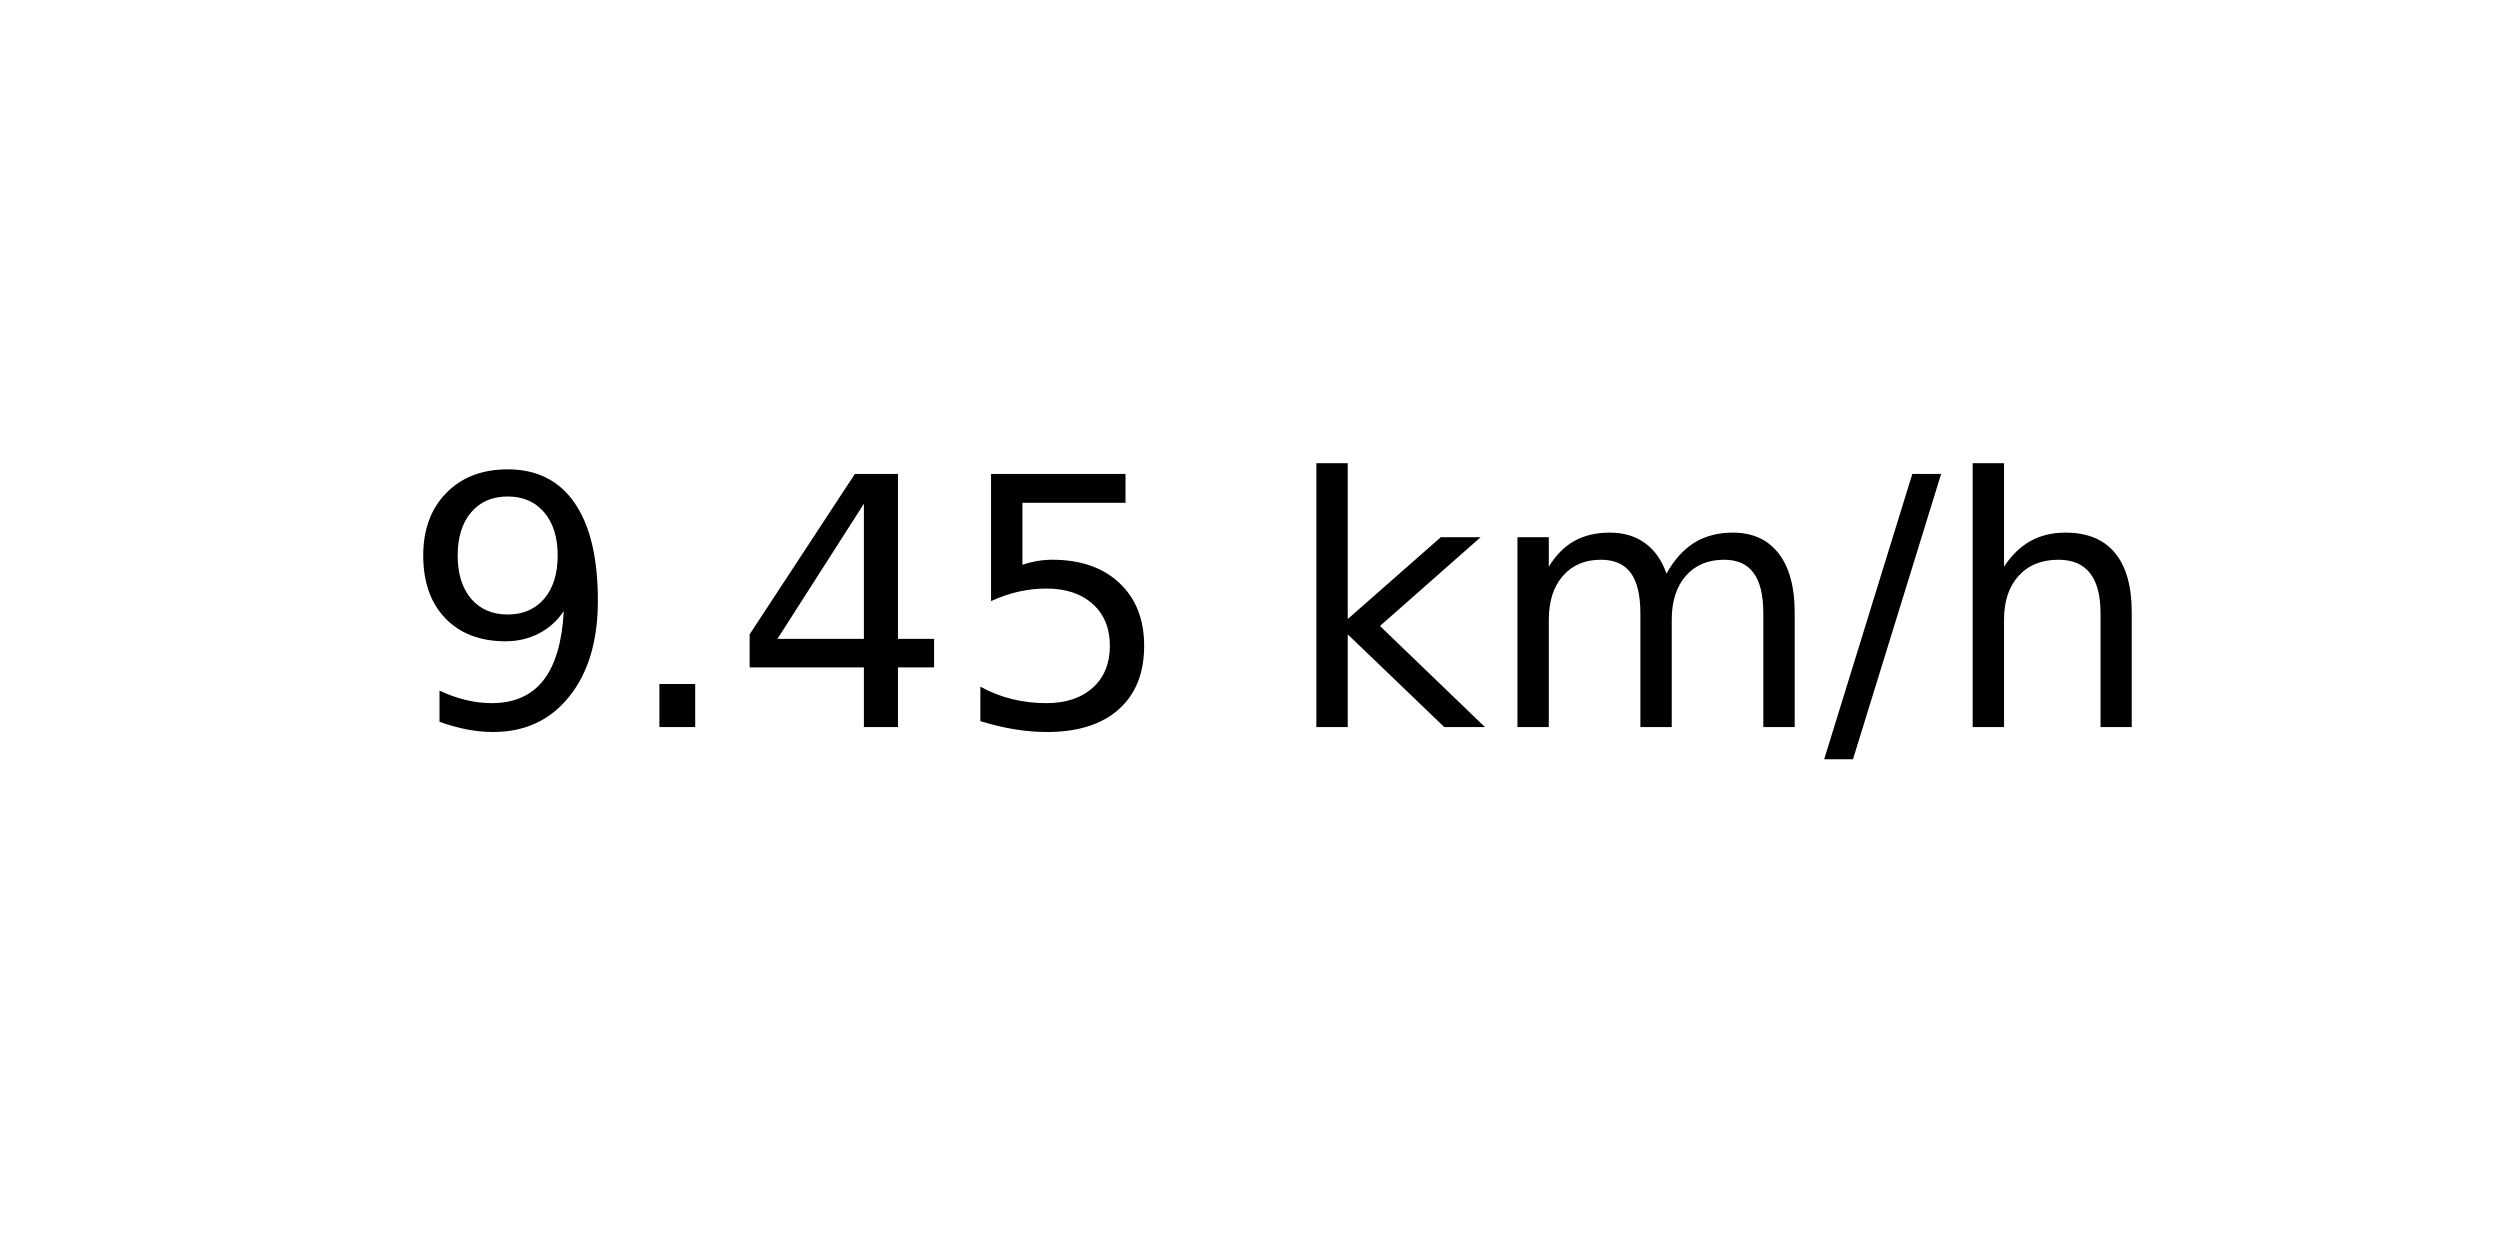
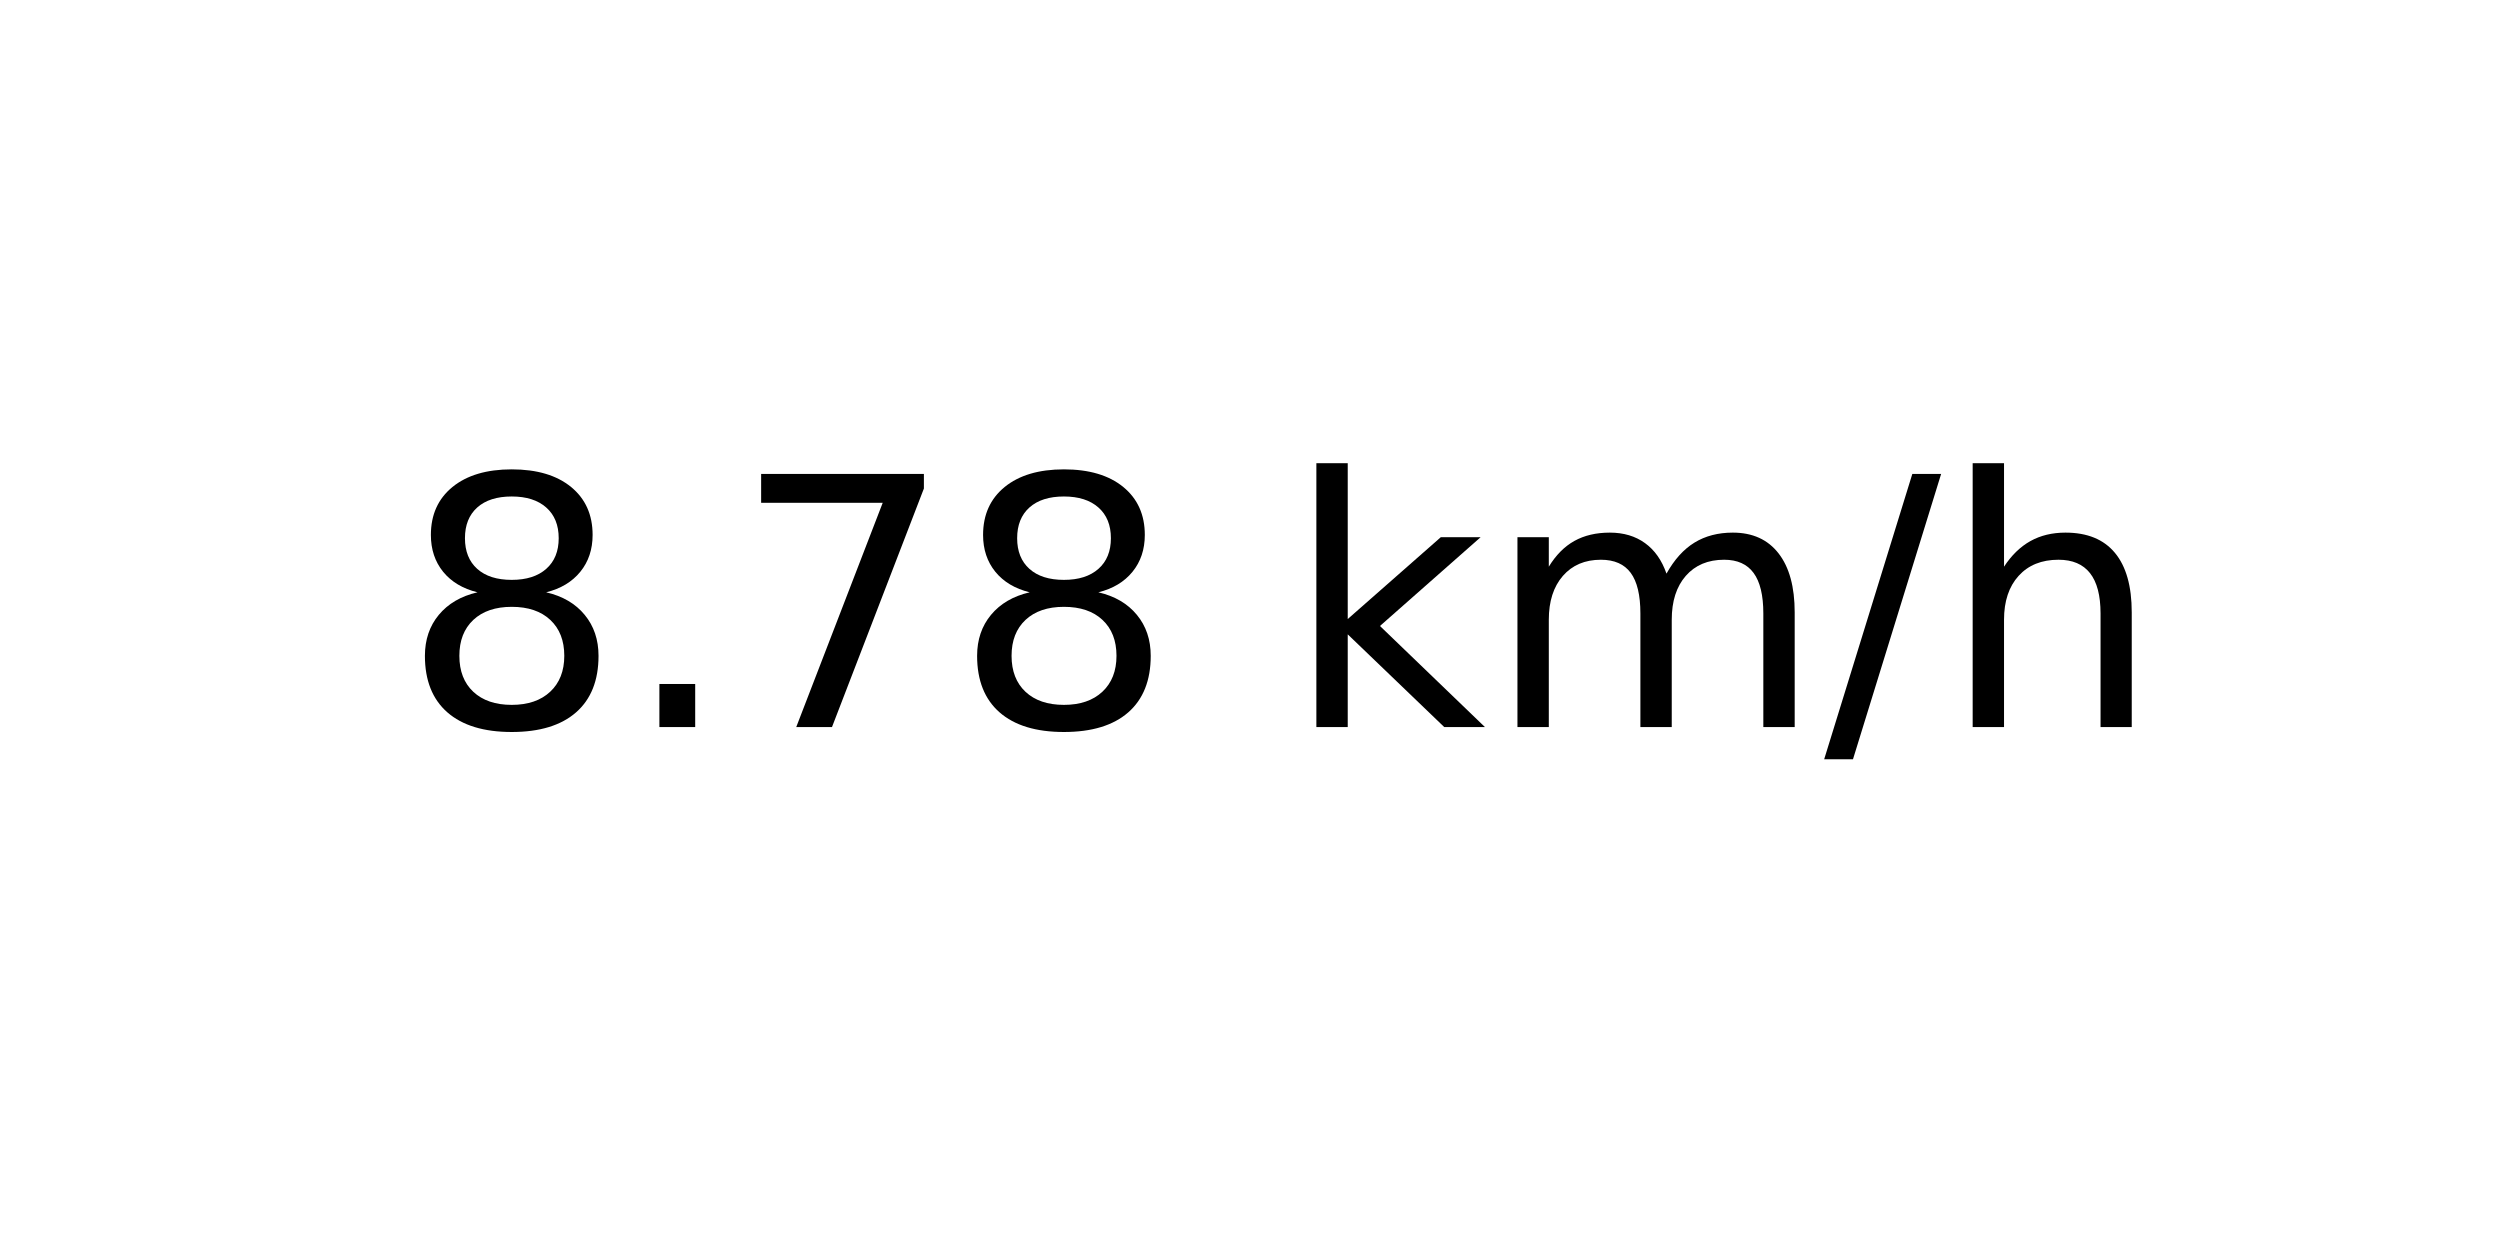
<svg xmlns="http://www.w3.org/2000/svg" xmlns:xlink="http://www.w3.org/1999/xlink" width="72pt" height="36pt" viewBox="0 0 72 36" version="1.1">
  <defs>
    <style type="text/css">*{stroke-linejoin: round; stroke-linecap: butt}</style>
  </defs>
  <g id="figure_1">
    <g id="axes_1">
      <g id="text_1">
        <g transform="translate(11.55937 20.93937) scale(0.1 -0.1)">
          <defs>
-             <path id="DejaVuSans-39" d="M 703 97  L 703 672  Q 941 559 1184 500  Q 1428 441 1663 441  Q 2288 441 2617 861  Q 2947 1281 2994 2138  Q 2813 1869 2534 1725  Q 2256 1581 1919 1581  Q 1219 1581 811 2004  Q 403 2428 403 3163  Q 403 3881 828 4315  Q 1253 4750 1959 4750  Q 2769 4750 3195 4129  Q 3622 3509 3622 2328  Q 3622 1225 3098 567  Q 2575 -91 1691 -91  Q 1453 -91 1209 -44  Q 966 3 703 97  z M 1959 2075  Q 2384 2075 2632 2365  Q 2881 2656 2881 3163  Q 2881 3666 2632 3958  Q 2384 4250 1959 4250  Q 1534 4250 1286 3958  Q 1038 3666 1038 3163  Q 1038 2656 1286 2365  Q 1534 2075 1959 2075  z " transform="scale(0.015625)" />
+             <path id="DejaVuSans-38" d="M 2034 2216  Q 1584 2216 1326 1975  Q 1069 1734 1069 1313  Q 1069 891 1326 650  Q 1584 409 2034 409  Q 2484 409 2743 651  Q 3003 894 3003 1313  Q 3003 1734 2745 1975  Q 2488 2216 2034 2216  z M 1403 2484  Q 997 2584 770 2862  Q 544 3141 544 3541  Q 544 4100 942 4425  Q 1341 4750 2034 4750  Q 2731 4750 3128 4425  Q 3525 4100 3525 3541  Q 3525 3141 3298 2862  Q 3072 2584 2669 2484  Q 3125 2378 3379 2068  Q 3634 1759 3634 1313  Q 3634 634 3220 271  Q 2806 -91 2034 -91  Q 1263 -91 848 271  Q 434 634 434 1313  Q 434 1759 690 2068  Q 947 2378 1403 2484  z M 1172 3481  Q 1172 3119 1398 2916  Q 1625 2713 2034 2713  Q 2441 2713 2670 2916  Q 2900 3119 2900 3481  Q 2900 3844 2670 4047  Q 2441 4250 2034 4250  Q 1625 4250 1398 4047  Q 1172 3844 1172 3481  z " transform="scale(0.015625)" />
            <path id="DejaVuSans-2e" d="M 684 794  L 1344 794  L 1344 0  L 684 0  L 684 794  z " transform="scale(0.015625)" />
-             <path id="DejaVuSans-34" d="M 2419 4116  L 825 1625  L 2419 1625  L 2419 4116  z M 2253 4666  L 3047 4666  L 3047 1625  L 3713 1625  L 3713 1100  L 3047 1100  L 3047 0  L 2419 0  L 2419 1100  L 313 1100  L 313 1709  L 2253 4666  z " transform="scale(0.015625)" />
-             <path id="DejaVuSans-35" d="M 691 4666  L 3169 4666  L 3169 4134  L 1269 4134  L 1269 2991  Q 1406 3038 1543 3061  Q 1681 3084 1819 3084  Q 2600 3084 3056 2656  Q 3513 2228 3513 1497  Q 3513 744 3044 326  Q 2575 -91 1722 -91  Q 1428 -91 1123 -41  Q 819 9 494 109  L 494 744  Q 775 591 1075 516  Q 1375 441 1709 441  Q 2250 441 2565 725  Q 2881 1009 2881 1497  Q 2881 1984 2565 2268  Q 2250 2553 1709 2553  Q 1456 2553 1204 2497  Q 953 2441 691 2322  L 691 4666  z " transform="scale(0.015625)" />
+             <path id="DejaVuSans-37" d="M 525 4666  L 3525 4666  L 3525 4397  L 1831 0  L 1172 0  L 2766 4134  L 525 4134  L 525 4666  z " transform="scale(0.015625)" />
            <path id="DejaVuSans-20" transform="scale(0.015625)" />
            <path id="DejaVuSans-6b" d="M 581 4863  L 1159 4863  L 1159 1991  L 2875 3500  L 3609 3500  L 1753 1863  L 3688 0  L 2938 0  L 1159 1709  L 1159 0  L 581 0  L 581 4863  z " transform="scale(0.015625)" />
            <path id="DejaVuSans-6d" d="M 3328 2828  Q 3544 3216 3844 3400  Q 4144 3584 4550 3584  Q 5097 3584 5394 3201  Q 5691 2819 5691 2113  L 5691 0  L 5113 0  L 5113 2094  Q 5113 2597 4934 2840  Q 4756 3084 4391 3084  Q 3944 3084 3684 2787  Q 3425 2491 3425 1978  L 3425 0  L 2847 0  L 2847 2094  Q 2847 2600 2669 2842  Q 2491 3084 2119 3084  Q 1678 3084 1418 2786  Q 1159 2488 1159 1978  L 1159 0  L 581 0  L 581 3500  L 1159 3500  L 1159 2956  Q 1356 3278 1631 3431  Q 1906 3584 2284 3584  Q 2666 3584 2933 3390  Q 3200 3197 3328 2828  z " transform="scale(0.015625)" />
            <path id="DejaVuSans-2f" d="M 1625 4666  L 2156 4666  L 531 -594  L 0 -594  L 1625 4666  z " transform="scale(0.015625)" />
            <path id="DejaVuSans-68" d="M 3513 2113  L 3513 0  L 2938 0  L 2938 2094  Q 2938 2591 2744 2837  Q 2550 3084 2163 3084  Q 1697 3084 1428 2787  Q 1159 2491 1159 1978  L 1159 0  L 581 0  L 581 4863  L 1159 4863  L 1159 2956  Q 1366 3272 1645 3428  Q 1925 3584 2291 3584  Q 2894 3584 3203 3211  Q 3513 2838 3513 2113  z " transform="scale(0.015625)" />
          </defs>
-           <use xlink:href="#DejaVuSans-39" />
+           <use xlink:href="#DejaVuSans-38" />
          <use xlink:href="#DejaVuSans-2e" x="63.623" />
-           <use xlink:href="#DejaVuSans-34" x="95.41" />
-           <use xlink:href="#DejaVuSans-35" x="159.033" />
+           <use xlink:href="#DejaVuSans-37" x="95.41" />
+           <use xlink:href="#DejaVuSans-38" x="159.033" />
          <use xlink:href="#DejaVuSans-20" x="222.656" />
          <use xlink:href="#DejaVuSans-6b" x="254.443" />
          <use xlink:href="#DejaVuSans-6d" x="312.354" />
          <use xlink:href="#DejaVuSans-2f" x="409.766" />
          <use xlink:href="#DejaVuSans-68" x="443.457" />
        </g>
      </g>
    </g>
  </g>
</svg>
